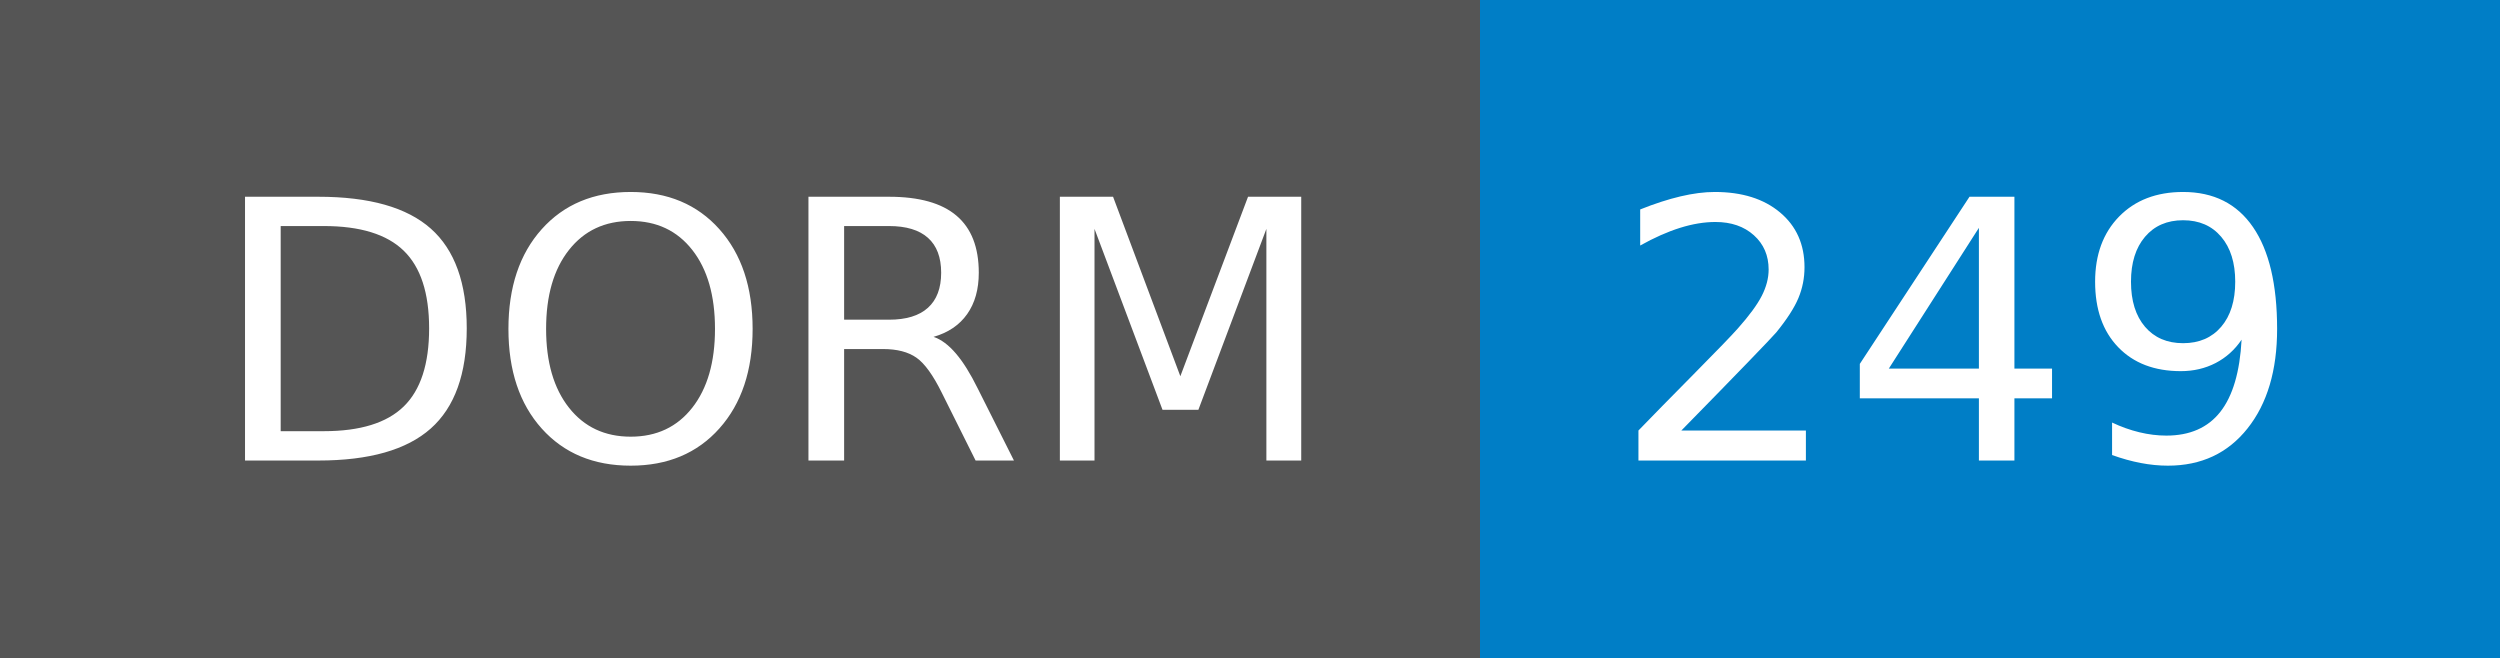
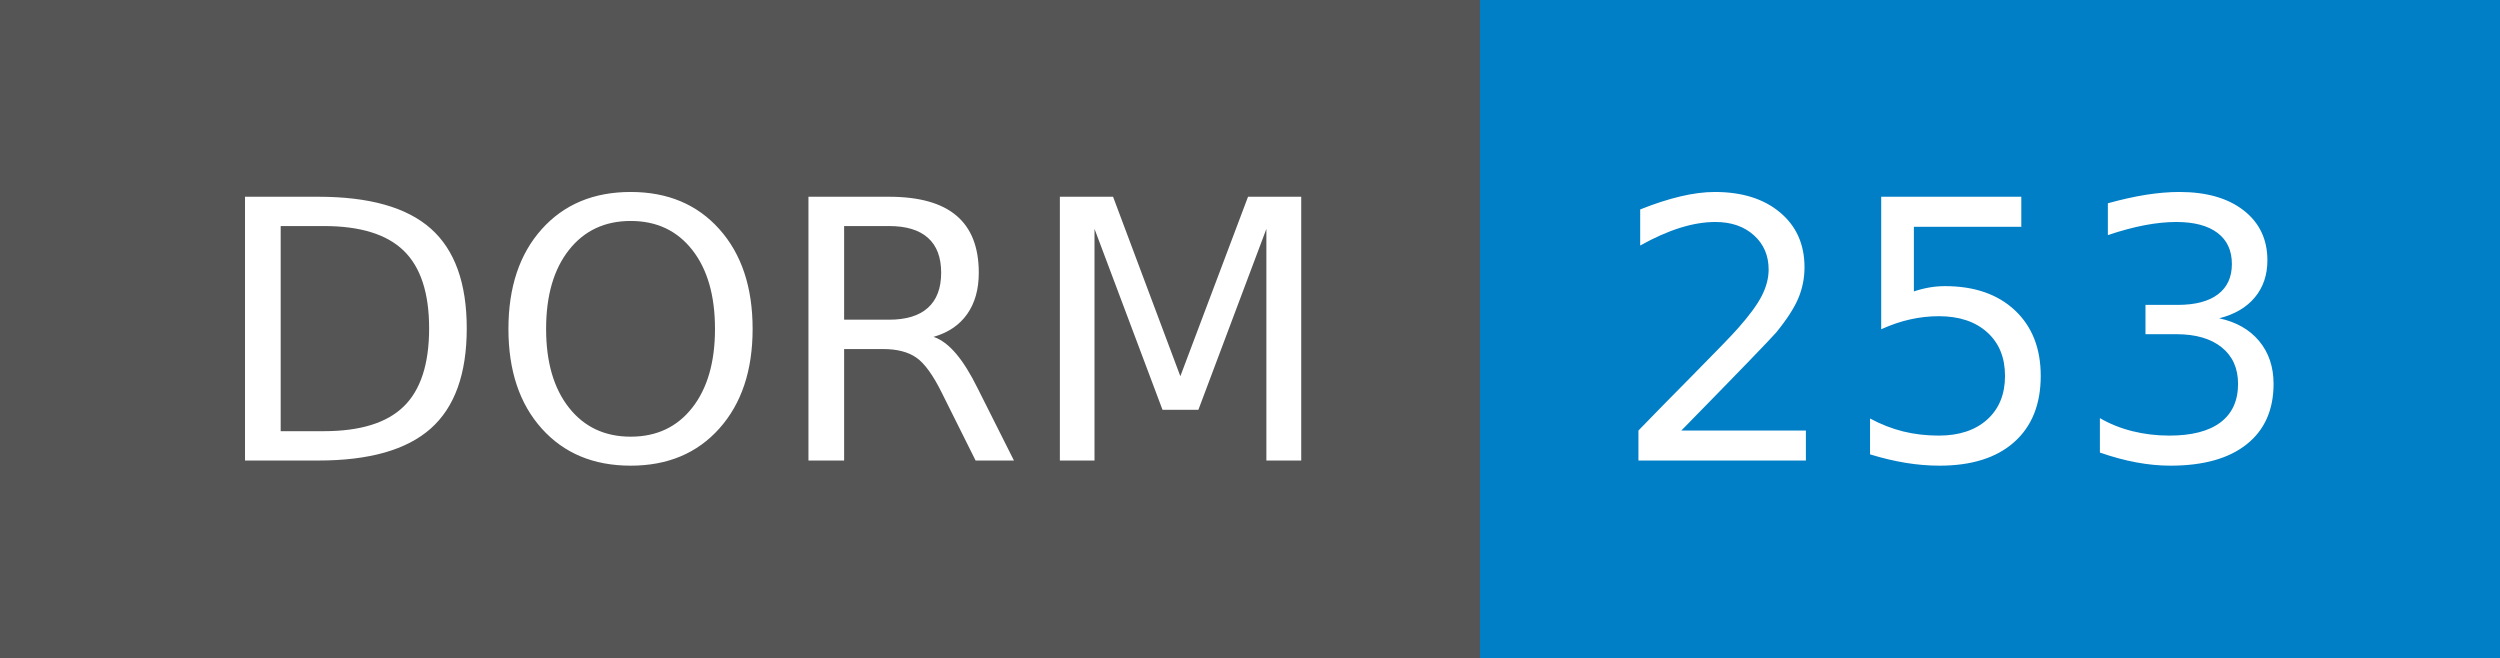
- <svg xmlns="http://www.w3.org/2000/svg" width="76" height="20" role="img" aria-label="DORM: 249">
+ <svg xmlns="http://www.w3.org/2000/svg" width="76" height="20" role="img" aria-label="DORM: 253">
  <g shape-rendering="crispEdges">
    <rect width="45" height="20" fill="#555" />
    <rect x="45" width="31" height="20" fill="#007ec6" />
  </g>
  <g fill="#fff" text-anchor="middle" font-family="Verdana,Geneva,DejaVu Sans,sans-serif" text-rendering="geometricPrecision" font-size="110">
    <text x="235" y="140" transform="scale(.1)" fill="#fff" textLength="350">DORM</text>
-     <text x="595" y="140" transform="scale(.1)" fill="#fff" textLength="210">249</text>
+     <text x="595" y="140" transform="scale(.1)" fill="#fff" textLength="210">253</text>
  </g>
</svg>
